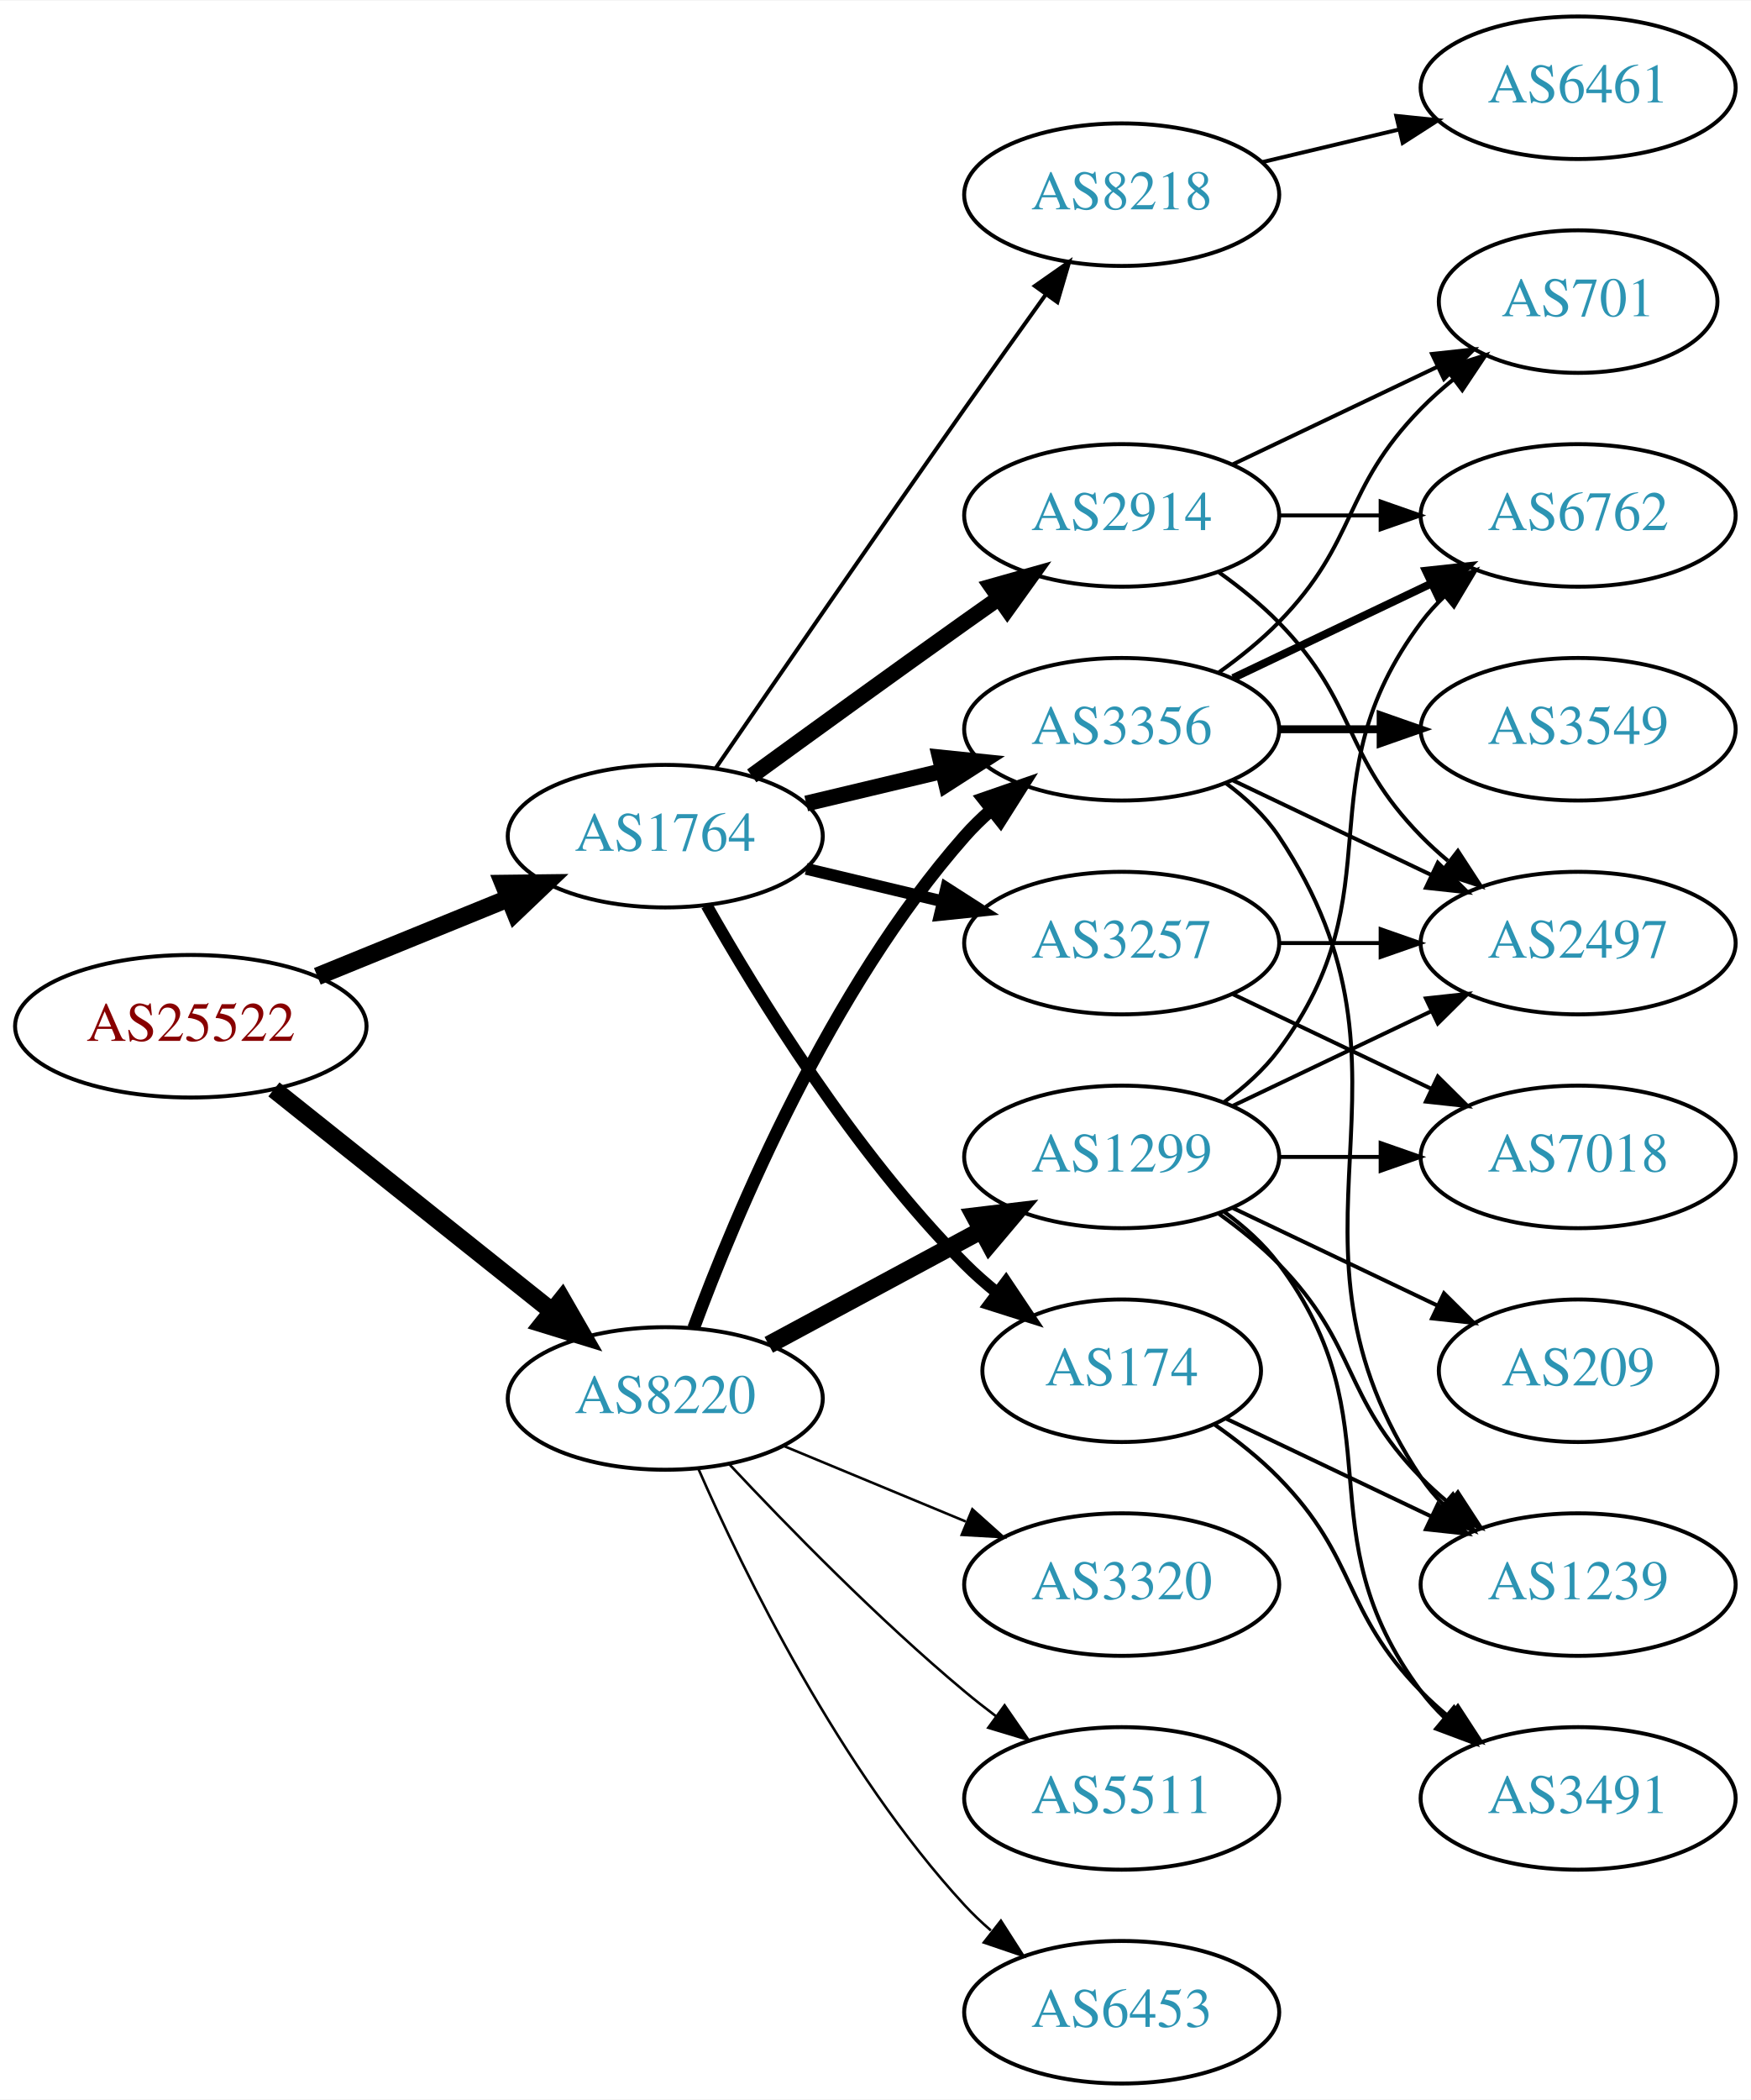
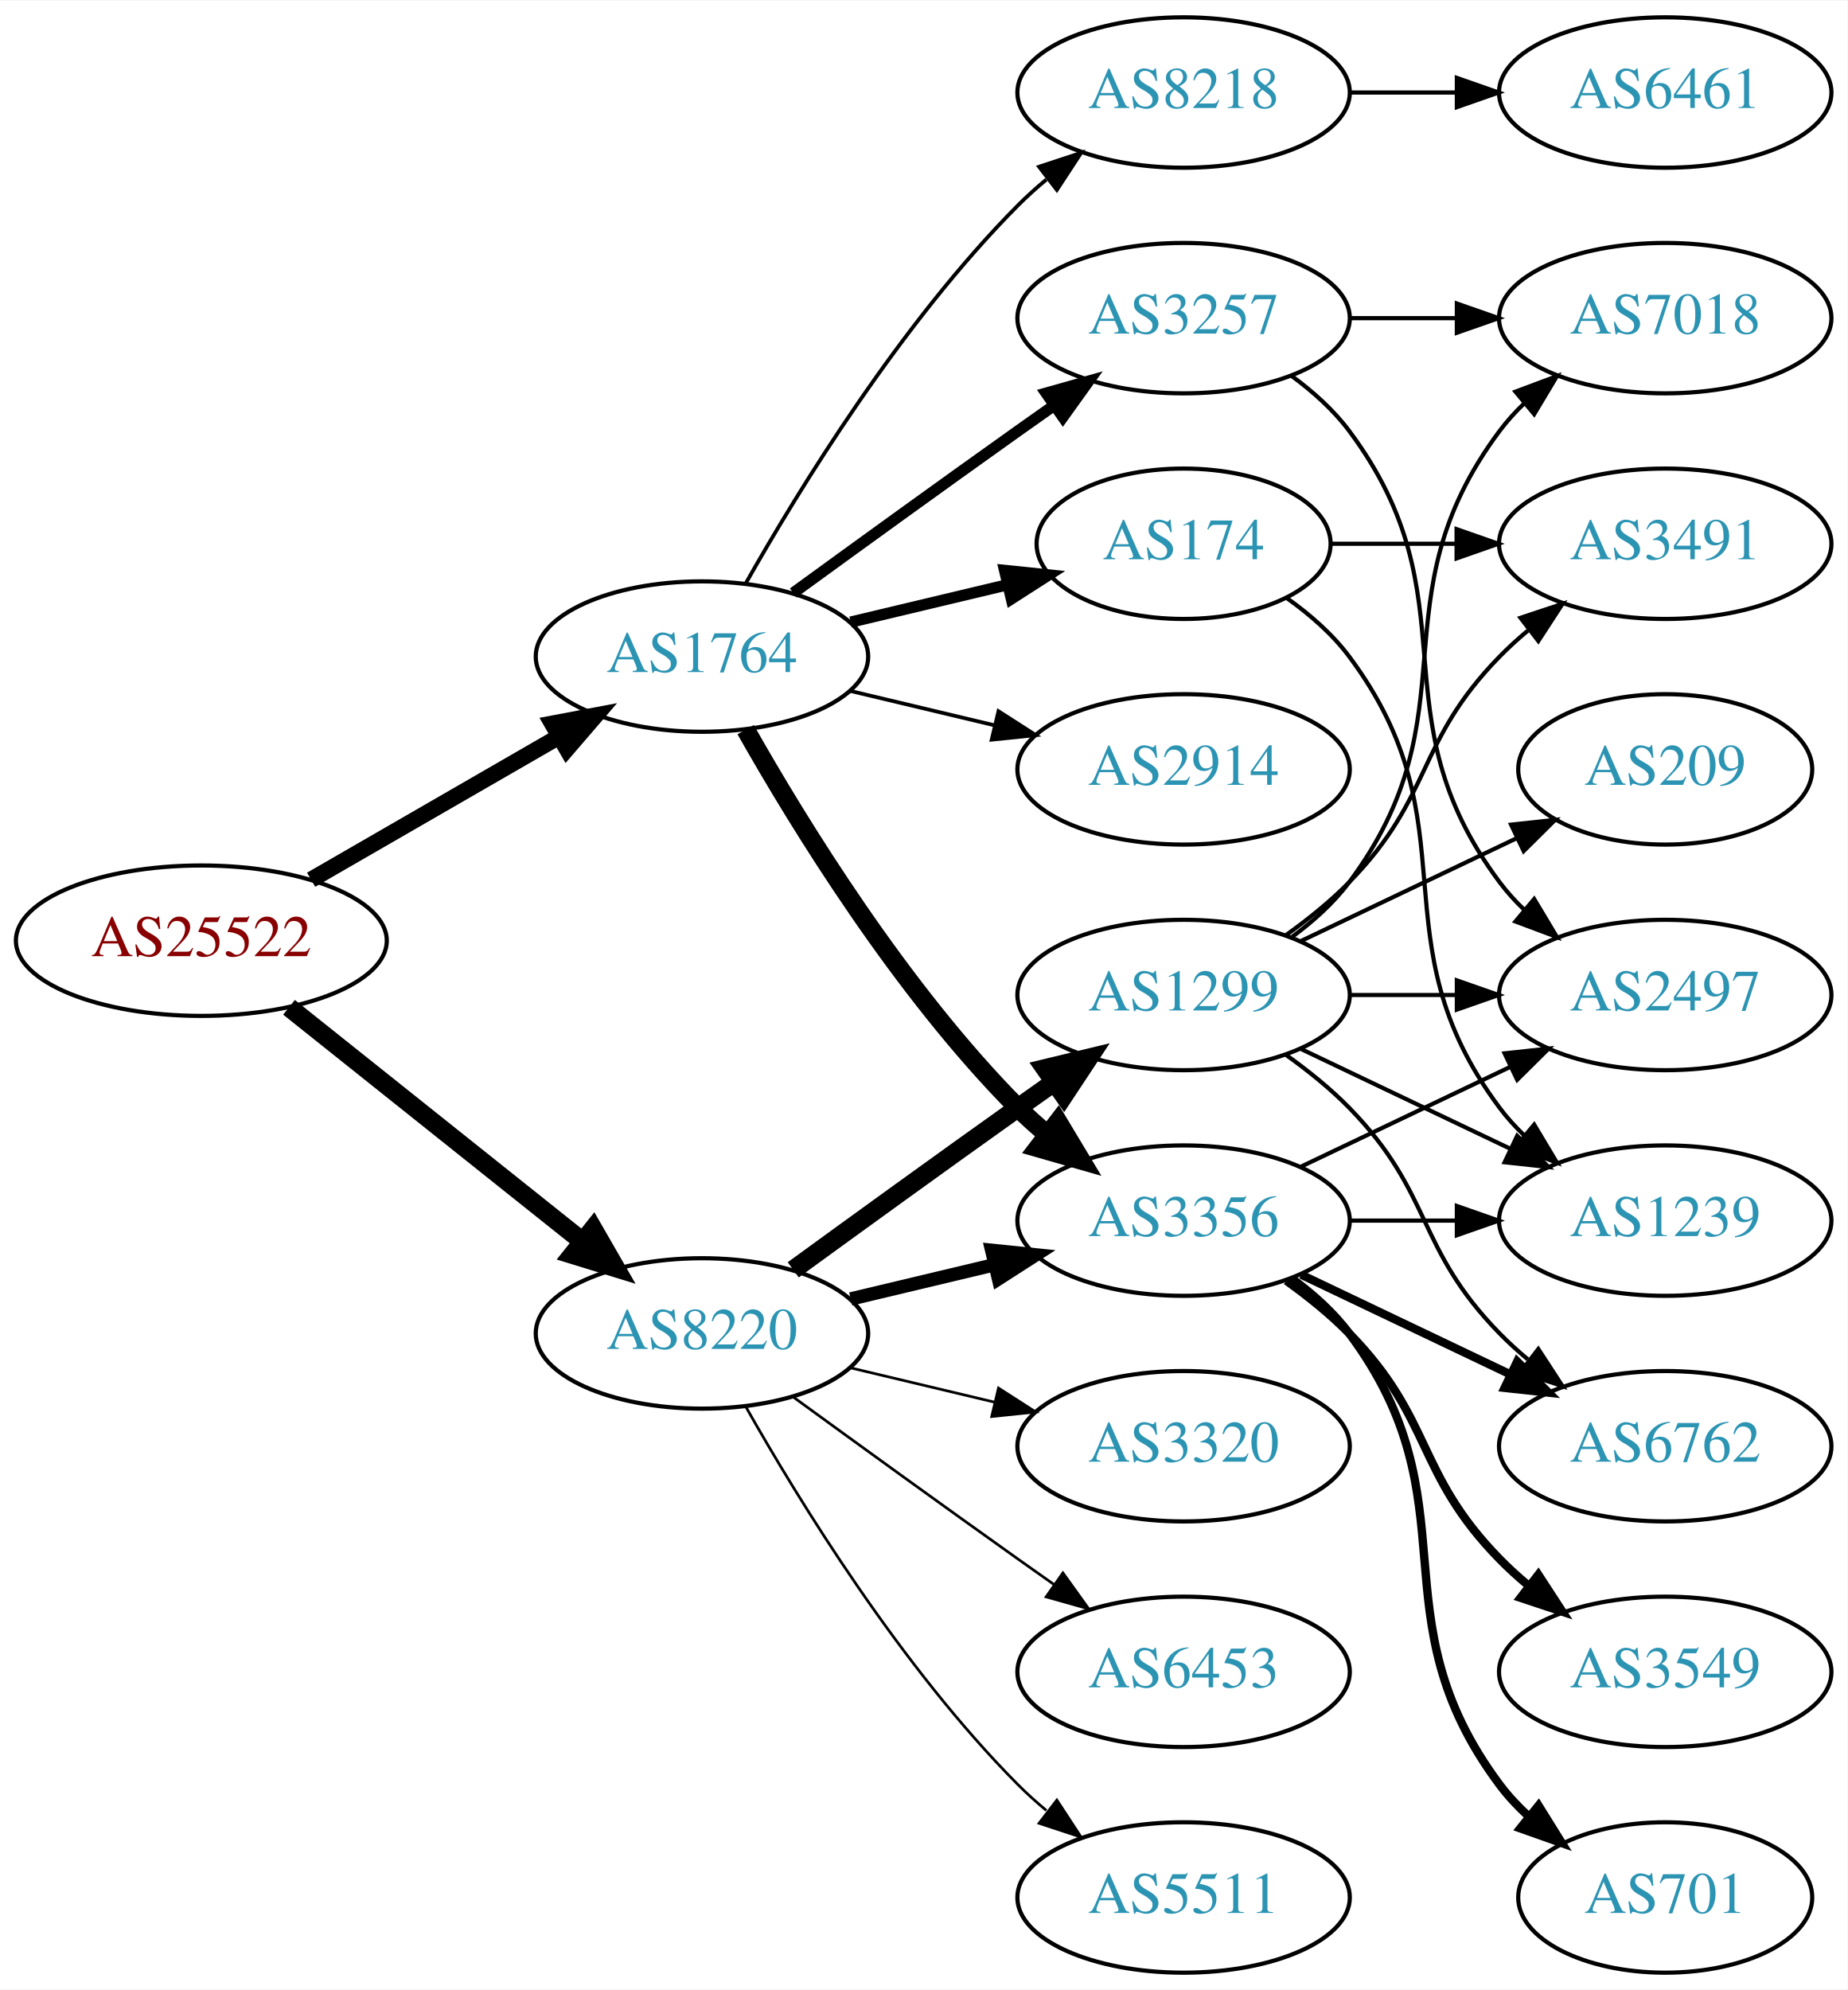
- <svg xmlns="http://www.w3.org/2000/svg" xmlns:xlink="http://www.w3.org/1999/xlink" width="442pt" height="530pt" viewBox="0.00 0.00 442.27 530.00">
-   <g id="graph0" class="graph" transform="scale(1 1) rotate(0) translate(4 526)">
-     <polygon fill="white" stroke="none" points="-4,4 -4,-526 438.271,-526 438.271,4 -4,4" />
+ <svg xmlns="http://www.w3.org/2000/svg" xmlns:xlink="http://www.w3.org/1999/xlink" width="442pt" height="476pt" viewBox="0.00 0.00 442.27 476.00">
+   <g id="graph0" class="graph" transform="scale(1 1) rotate(0) translate(4 472)">
+     <polygon fill="white" stroke="none" points="-4,4 -4,-472 438.271,-472 438.271,4 -4,4" />
    <g id="node1" class="node">
      <g id="a_node1">
        <a xlink:href="/asn/25522" xlink:title="AS25522 ~ Travelport Austria GmbH [AT]">
-           <ellipse fill="#ffffff" stroke="black" cx="44.196" cy="-267" rx="44.393" ry="18" />
-           <text text-anchor="middle" x="44.196" y="-263.3" font-family="Times,serif" font-size="14.00" fill="#880000">AS25522</text>
+           <ellipse fill="#ffffff" stroke="black" cx="44.196" cy="-247" rx="44.393" ry="18" />
+           <text text-anchor="middle" x="44.196" y="-243.3" font-family="Times,serif" font-size="14.00" fill="#880000">AS25522</text>
        </a>
      </g>
    </g>
    <g id="node2" class="node">
      <g id="a_node2">
        <a xlink:href="/asn/1764" xlink:title="AS1764 ~ NEXTLAYER-AS [AT]">
          <ellipse fill="#ffffff" stroke="black" cx="164.039" cy="-315" rx="39.794" ry="18" />
          <text text-anchor="middle" x="164.039" y="-311.3" font-family="Times,serif" font-size="14.00" fill="#2c94b3">AS1764</text>
        </a>
      </g>
    </g>
    <g id="edge1" class="edge">
-       <path fill="none" stroke="black" stroke-width="4.5" d="M76.158,-279.611C90.954,-285.638 108.811,-292.912 124.479,-299.294" />
-       <polygon fill="black" stroke="black" stroke-width="4.5" points="123.158,-303.007 133.904,-303.133 126.128,-295.714 123.158,-303.007" />
+       <path fill="none" stroke="black" stroke-width="3.9" d="M70.476,-261.588C87.796,-271.582 110.947,-284.941 129.763,-295.799" />
+       <polygon fill="black" stroke="black" stroke-width="3.9" points="128.196,-298.935 138.607,-300.902 131.695,-292.872 128.196,-298.935" />
    </g>
    <g id="node3" class="node">
      <g id="a_node3">
        <a xlink:href="/asn/8220" xlink:title="AS8220 ~ COLT [GB]">
-           <ellipse fill="#ffffff" stroke="black" cx="164.039" cy="-173" rx="39.794" ry="18" />
-           <text text-anchor="middle" x="164.039" y="-169.3" font-family="Times,serif" font-size="14.00" fill="#2c94b3">AS8220</text>
+           <ellipse fill="#ffffff" stroke="black" cx="164.039" cy="-153" rx="39.794" ry="18" />
+           <text text-anchor="middle" x="164.039" y="-149.3" font-family="Times,serif" font-size="14.00" fill="#2c94b3">AS8220</text>
        </a>
      </g>
    </g>
    <g id="edge2" class="edge">
-       <path fill="none" stroke="black" stroke-width="4.5" d="M65.186,-251.054C84.518,-235.634 113.969,-212.141 135.512,-194.957" />
-       <polygon fill="black" stroke="black" stroke-width="4.5" points="137.981,-198.024 143.343,-188.71 133.071,-191.868 137.981,-198.024" />
+       <path fill="none" stroke="black" stroke-width="4.5" d="M65.186,-231.054C84.518,-215.634 113.969,-192.141 135.512,-174.957" />
+       <polygon fill="black" stroke="black" stroke-width="4.5" points="137.981,-178.024 143.343,-168.71 133.071,-171.868 137.981,-178.024" />
    </g>
    <g id="node4" class="node">
      <g id="a_node4">
-         <a xlink:href="/asn/2914" xlink:title="AS2914 ~ NTT America, Inc. [US]">
-           <ellipse fill="#ffffff" stroke="black" cx="279.332" cy="-396" rx="39.794" ry="18" />
-           <text text-anchor="middle" x="279.332" y="-392.3" font-family="Times,serif" font-size="14.00" fill="#2c94b3">AS2914</text>
+         <a xlink:href="/asn/3356" xlink:title="AS3356 ~ Level 3 Parent, LLC [US]">
+           <ellipse fill="#ffffff" stroke="black" cx="279.332" cy="-180" rx="39.794" ry="18" />
+           <text text-anchor="middle" x="279.332" y="-176.3" font-family="Times,serif" font-size="14.00" fill="#2c94b3">AS3356</text>
        </a>
      </g>
    </g>
    <g id="edge3" class="edge">
-       <path fill="none" stroke="black" stroke-width="4" d="M185.887,-330.222C200.821,-341.091 221.435,-356.025 239.685,-369 242.506,-371.005 245.449,-373.085 248.397,-375.159" />
-       <polygon fill="black" stroke="black" stroke-width="4" points="246.424,-378.05 256.621,-380.926 250.443,-372.319 246.424,-378.05" />
+       <path fill="none" stroke="black" stroke-width="4.5" d="M174.498,-297.51C187.28,-274.904 211.712,-235.114 239.685,-207 241.796,-204.879 244.092,-202.812 246.477,-200.829" />
+       <polygon fill="black" stroke="black" stroke-width="4.5" points="249.259,-203.657 254.793,-194.444 244.463,-197.411 249.259,-203.657" />
    </g>
    <g id="node5" class="node">
      <g id="a_node5">
-         <a xlink:href="/asn/174" xlink:title="AS174 ~ Cogent Communications [US]">
-           <ellipse fill="#ffffff" stroke="black" cx="279.332" cy="-180" rx="35.194" ry="18" />
-           <text text-anchor="middle" x="279.332" y="-176.3" font-family="Times,serif" font-size="14.00" fill="#2c94b3">AS174</text>
+         <a xlink:href="/asn/3257" xlink:title="AS3257 ~ GTT [DE]">
+           <ellipse fill="#ffffff" stroke="black" cx="279.332" cy="-396" rx="39.794" ry="18" />
+           <text text-anchor="middle" x="279.332" y="-392.3" font-family="Times,serif" font-size="14.00" fill="#2c94b3">AS3257</text>
        </a>
      </g>
    </g>
    <g id="edge4" class="edge">
-       <path fill="none" stroke="black" stroke-width="3" d="M174.498,-297.51C187.28,-274.904 211.712,-235.114 239.685,-207 242.185,-204.487 244.946,-202.051 247.807,-199.739" />
-       <polygon fill="black" stroke="black" stroke-width="3" points="250.108,-202.389 256.004,-193.587 245.905,-196.79 250.108,-202.389" />
+       <path fill="none" stroke="black" stroke-width="2.7" d="M185.887,-330.222C200.821,-341.091 221.435,-356.025 239.685,-369 242.506,-371.005 245.449,-373.085 248.397,-375.159" />
+       <polygon fill="black" stroke="black" stroke-width="2.7" points="246.424,-378.05 256.621,-380.926 250.443,-372.319 246.424,-378.05" />
    </g>
    <g id="node6" class="node">
      <g id="a_node6">
-         <a xlink:href="/asn/3356" xlink:title="AS3356 ~ Level 3 Parent, LLC [US]">
-           <ellipse fill="#ffffff" stroke="black" cx="279.332" cy="-342" rx="39.794" ry="18" />
-           <text text-anchor="middle" x="279.332" y="-338.3" font-family="Times,serif" font-size="14.00" fill="#2c94b3">AS3356</text>
+         <a xlink:href="/asn/174" xlink:title="AS174 ~ Cogent Communications [US]">
+           <ellipse fill="#ffffff" stroke="black" cx="279.332" cy="-342" rx="35.194" ry="18" />
+           <text text-anchor="middle" x="279.332" y="-338.3" font-family="Times,serif" font-size="14.00" fill="#2c94b3">AS174</text>
        </a>
      </g>
    </g>
    <g id="edge5" class="edge">
-       <path fill="none" stroke="black" stroke-width="4" d="M199.646,-323.248C210.517,-325.838 222.671,-328.735 234.114,-331.462" />
-       <polygon fill="black" stroke="black" stroke-width="4" points="233.397,-334.889 243.936,-333.803 235.02,-328.08 233.397,-334.889" />
+       <path fill="none" stroke="black" stroke-width="2.7" d="M199.646,-323.248C211.44,-326.058 224.745,-329.229 237.013,-332.153" />
+       <polygon fill="black" stroke="black" stroke-width="2.7" points="236.479,-335.624 247.018,-334.537 238.101,-328.814 236.479,-335.624" />
    </g>
    <g id="node7" class="node">
      <g id="a_node7">
-         <a xlink:href="/asn/3257" xlink:title="AS3257 ~ GTT [DE]">
+         <a xlink:href="/asn/2914" xlink:title="AS2914 ~ NTT America, Inc. [US]">
          <ellipse fill="#ffffff" stroke="black" cx="279.332" cy="-288" rx="39.794" ry="18" />
-           <text text-anchor="middle" x="279.332" y="-284.3" font-family="Times,serif" font-size="14.00" fill="#2c94b3">AS3257</text>
+           <text text-anchor="middle" x="279.332" y="-284.3" font-family="Times,serif" font-size="14.00" fill="#2c94b3">AS2914</text>
        </a>
      </g>
    </g>
    <g id="edge6" class="edge">
-       <path fill="none" stroke="black" stroke-width="3" d="M199.646,-306.752C210.517,-304.162 222.671,-301.265 234.114,-298.538" />
-       <polygon fill="black" stroke="black" stroke-width="3" points="235.02,-301.92 243.936,-296.197 233.397,-295.111 235.02,-301.92" />
+       <path fill="none" stroke="black" stroke-width="0.9" d="M199.646,-306.752C210.517,-304.162 222.671,-301.265 234.114,-298.538" />
+       <polygon fill="black" stroke="black" stroke-width="0.9" points="235.02,-301.92 243.936,-296.197 233.397,-295.111 235.02,-301.92" />
    </g>
    <g id="node8" class="node">
      <g id="a_node8">
        <a xlink:href="/asn/8218" xlink:title="AS8218 ~ legacy Neotelecoms [FR]">
-           <ellipse fill="#ffffff" stroke="black" cx="279.332" cy="-477" rx="39.794" ry="18" />
-           <text text-anchor="middle" x="279.332" y="-473.3" font-family="Times,serif" font-size="14.00" fill="#2c94b3">AS8218</text>
+           <ellipse fill="#ffffff" stroke="black" cx="279.332" cy="-450" rx="39.794" ry="18" />
+           <text text-anchor="middle" x="279.332" y="-446.3" font-family="Times,serif" font-size="14.00" fill="#2c94b3">AS8218</text>
        </a>
      </g>
    </g>
    <g id="edge7" class="edge">
-       <path fill="none" stroke="black" d="M176.846,-332.269C191.489,-353.642 217.262,-391.12 239.685,-423 246.32,-432.433 253.67,-442.739 260.164,-451.795" />
-       <polygon fill="black" stroke="black" points="257.399,-453.946 266.076,-460.026 263.085,-449.862 257.399,-453.946" />
-     </g>
-     <g id="edge22" class="edge">
-       <path fill="none" stroke="black" stroke-width="3.214" d="M171.217,-190.79C181.804,-219.403 205.614,-276.347 239.685,-315 241.664,-317.245 243.866,-319.399 246.187,-321.443" />
-       <polygon fill="black" stroke="black" stroke-width="3.214" points="244.373,-324.472 254.385,-327.938 248.72,-318.985 244.373,-324.472" />
+       <path fill="none" stroke="black" stroke-width="0.9" d="M174.498,-332.49C187.28,-355.096 211.712,-394.886 239.685,-423 241.796,-425.121 244.092,-427.188 246.477,-429.171" />
+       <polygon fill="black" stroke="black" stroke-width="0.9" points="244.73,-432.242 254.793,-435.556 248.993,-426.69 244.73,-432.242" />
+     </g>
+     <g id="edge20" class="edge">
+       <path fill="none" stroke="black" stroke-width="3.214" d="M199.646,-161.248C210.517,-163.838 222.671,-166.735 234.114,-169.462" />
+       <polygon fill="black" stroke="black" stroke-width="3.214" points="233.397,-172.889 243.936,-171.803 235.02,-166.08 233.397,-172.889" />
    </g>
    <g id="node17" class="node">
      <g id="a_node17">
        <a xlink:href="/asn/1299" xlink:title="AS1299 ~ Telia Carrier [EU]">
          <ellipse fill="#ffffff" stroke="black" cx="279.332" cy="-234" rx="39.794" ry="18" />
          <text text-anchor="middle" x="279.332" y="-230.3" font-family="Times,serif" font-size="14.00" fill="#2c94b3">AS1299</text>
        </a>
      </g>
    </g>
-     <g id="edge21" class="edge">
-       <path fill="none" stroke="black" stroke-width="4.5" d="M190.182,-186.538C205.913,-195.008 226.397,-206.037 243.659,-215.331" />
-       <polygon fill="black" stroke="black" stroke-width="4.5" points="242.195,-219.015 252.867,-220.289 245.929,-212.081 242.195,-219.015" />
+     <g id="edge18" class="edge">
+       <path fill="none" stroke="black" stroke-width="4.5" d="M185.887,-168.222C200.821,-179.091 221.435,-194.025 239.685,-207 242.506,-209.005 245.449,-211.085 248.397,-213.159" />
+       <polygon fill="black" stroke="black" stroke-width="4.5" points="246.173,-216.409 256.621,-218.926 250.694,-209.961 246.173,-216.409" />
    </g>
    <g id="node18" class="node">
      <g id="a_node18">
-         <a xlink:href="/asn/5511" xlink:title="AS5511 ~ Orange S.A. [FR]">
+         <a xlink:href="/asn/6453" xlink:title="AS6453 ~ TATA COMMUNICATIONS (AMERICA) INC [US]">
          <ellipse fill="#ffffff" stroke="black" cx="279.332" cy="-72" rx="39.794" ry="18" />
-           <text text-anchor="middle" x="279.332" y="-68.3" font-family="Times,serif" font-size="14.00" fill="#2c94b3">AS5511</text>
-         </a>
-       </g>
-     </g>
-     <g id="edge23" class="edge">
-       <path fill="none" stroke="black" stroke-width="0.643" d="M180.305,-156.296C194.891,-140.729 217.829,-117.239 239.685,-99 242.199,-96.902 244.87,-94.801 247.589,-92.749" />
-       <polygon fill="black" stroke="black" stroke-width="0.643" points="249.751,-95.504 255.777,-86.789 245.632,-89.844 249.751,-95.504" />
+           <text text-anchor="middle" x="279.332" y="-68.3" font-family="Times,serif" font-size="14.00" fill="#2c94b3">AS6453</text>
+         </a>
+       </g>
+     </g>
+     <g id="edge19" class="edge">
+       <path fill="none" stroke="black" stroke-width="0.643" d="M185.887,-137.778C200.821,-126.909 221.435,-111.975 239.685,-99 242.506,-96.995 245.449,-94.915 248.397,-92.841" />
+       <polygon fill="black" stroke="black" stroke-width="0.643" points="250.443,-95.681 256.621,-87.074 246.424,-89.95 250.443,-95.681" />
    </g>
    <g id="node19" class="node">
      <g id="a_node19">
-         <a xlink:href="/asn/6453" xlink:title="AS6453 ~ TATA COMMUNICATIONS (AMERICA) INC [US]">
+         <a xlink:href="/asn/5511" xlink:title="AS5511 ~ Orange S.A. [FR]">
          <ellipse fill="#ffffff" stroke="black" cx="279.332" cy="-18" rx="39.794" ry="18" />
-           <text text-anchor="middle" x="279.332" y="-14.3" font-family="Times,serif" font-size="14.00" fill="#2c94b3">AS6453</text>
-         </a>
-       </g>
-     </g>
-     <g id="edge24" class="edge">
-       <path fill="none" stroke="black" stroke-width="0.643" d="M172.382,-155.296C183.884,-129.051 208.135,-79.244 239.685,-45 241.713,-42.799 243.95,-40.676 246.294,-38.654" />
-       <polygon fill="black" stroke="black" stroke-width="0.643" points="248.822,-41.12 254.536,-32.198 244.505,-35.609 248.822,-41.12" />
+           <text text-anchor="middle" x="279.332" y="-14.3" font-family="Times,serif" font-size="14.00" fill="#2c94b3">AS5511</text>
+         </a>
+       </g>
+     </g>
+     <g id="edge21" class="edge">
+       <path fill="none" stroke="black" stroke-width="0.643" d="M174.498,-135.51C187.28,-112.904 211.712,-73.114 239.685,-45 241.796,-42.879 244.092,-40.812 246.477,-38.829" />
+       <polygon fill="black" stroke="black" stroke-width="0.643" points="248.993,-41.31 254.793,-32.444 244.73,-35.758 248.993,-41.31" />
    </g>
    <g id="node20" class="node">
      <g id="a_node20">
        <a xlink:href="/asn/3320" xlink:title="AS3320 ~ DTAG [DE]">
          <ellipse fill="#ffffff" stroke="black" cx="279.332" cy="-126" rx="39.794" ry="18" />
          <text text-anchor="middle" x="279.332" y="-122.3" font-family="Times,serif" font-size="14.00" fill="#2c94b3">AS3320</text>
        </a>
      </g>
    </g>
-     <g id="edge25" class="edge">
-       <path fill="none" stroke="black" stroke-width="0.643" d="M193.92,-161.018C207.903,-155.218 224.884,-148.173 239.938,-141.928" />
-       <polygon fill="black" stroke="black" stroke-width="0.643" points="241.607,-145.025 249.503,-137.96 238.925,-138.559 241.607,-145.025" />
+     <g id="edge22" class="edge">
+       <path fill="none" stroke="black" stroke-width="0.643" d="M199.646,-144.752C210.517,-142.162 222.671,-139.265 234.114,-136.538" />
+       <polygon fill="black" stroke="black" stroke-width="0.643" points="235.02,-139.92 243.936,-134.197 233.397,-133.111 235.02,-139.92" />
    </g>
    <g id="node9" class="node">
      <g id="a_node9">
-         <a xlink:href="/asn/2497" xlink:title="AS2497 ~ Internet Initiative Japan Inc. [JP]">
-           <ellipse fill="#ffffff" stroke="black" cx="394.625" cy="-288" rx="39.794" ry="18" />
-           <text text-anchor="middle" x="394.625" y="-284.3" font-family="Times,serif" font-size="14.00" fill="#2c94b3">AS2497</text>
+         <a xlink:href="/asn/3549" xlink:title="AS3549 ~ Level 3 Parent, LLC [US]">
+           <ellipse fill="#ffffff" stroke="black" cx="394.625" cy="-72" rx="39.794" ry="18" />
+           <text text-anchor="middle" x="394.625" y="-68.3" font-family="Times,serif" font-size="14.00" fill="#2c94b3">AS3549</text>
        </a>
      </g>
    </g>
    <g id="edge8" class="edge">
-       <path fill="none" stroke="black" d="M303.926,-381.611C309.182,-377.852 314.513,-373.563 318.978,-369 339.151,-348.383 334.806,-335.617 354.978,-315 357.071,-312.861 359.354,-310.782 361.731,-308.79" />
-       <polygon fill="black" stroke="black" points="364.249,-311.268 370.031,-302.389 359.974,-305.725 364.249,-311.268" />
+       <path fill="none" stroke="black" stroke-width="2" d="M303.926,-165.611C309.182,-161.852 314.513,-157.563 318.978,-153 339.151,-132.383 334.806,-119.617 354.978,-99 357.071,-96.861 359.354,-94.782 361.731,-92.79" />
+       <polygon fill="black" stroke="black" stroke-width="2" points="364.249,-95.268 370.031,-86.389 359.974,-89.725 364.249,-95.268" />
    </g>
    <g id="node10" class="node">
      <g id="a_node10">
-         <a xlink:href="/asn/6762" xlink:title="AS6762 ~ TELECOM ITALIA SPARKLE S.p.A. [IT]">
-           <ellipse fill="#ffffff" stroke="black" cx="394.625" cy="-396" rx="39.794" ry="18" />
-           <text text-anchor="middle" x="394.625" y="-392.3" font-family="Times,serif" font-size="14.00" fill="#2c94b3">AS6762</text>
+         <a xlink:href="/asn/2497" xlink:title="AS2497 ~ Internet Initiative Japan Inc. [JP]">
+           <ellipse fill="#ffffff" stroke="black" cx="394.625" cy="-234" rx="39.794" ry="18" />
+           <text text-anchor="middle" x="394.625" y="-230.3" font-family="Times,serif" font-size="14.00" fill="#2c94b3">AS2497</text>
        </a>
      </g>
    </g>
    <g id="edge9" class="edge">
-       <path fill="none" stroke="black" d="M319.004,-396C327.207,-396 335.971,-396 344.503,-396" />
-       <polygon fill="black" stroke="black" points="344.742,-399.5 354.742,-396 344.742,-392.5 344.742,-399.5" />
+       <path fill="none" stroke="black" d="M307.468,-192.934C322.462,-200.081 341.283,-209.052 357.506,-216.785" />
+       <polygon fill="black" stroke="black" points="356.177,-220.028 366.71,-221.171 359.188,-213.709 356.177,-220.028" />
    </g>
    <g id="node11" class="node">
      <g id="a_node11">
        <a xlink:href="/asn/701" xlink:title="AS701 ~ UUNET [US]">
-           <ellipse fill="#ffffff" stroke="black" cx="394.625" cy="-450" rx="35.194" ry="18" />
-           <text text-anchor="middle" x="394.625" y="-446.3" font-family="Times,serif" font-size="14.00" fill="#2c94b3">AS701</text>
+           <ellipse fill="#ffffff" stroke="black" cx="394.625" cy="-18" rx="35.194" ry="18" />
+           <text text-anchor="middle" x="394.625" y="-14.3" font-family="Times,serif" font-size="14.00" fill="#2c94b3">AS701</text>
        </a>
      </g>
    </g>
    <g id="edge10" class="edge">
-       <path fill="none" stroke="black" d="M307.468,-408.934C322.9,-416.29 342.385,-425.577 358.92,-433.459" />
-       <polygon fill="black" stroke="black" points="357.729,-436.768 368.262,-437.911 360.741,-430.449 357.729,-436.768" />
+       <path fill="none" stroke="black" stroke-width="2" d="M305.262,-166.118C310.338,-162.389 315.256,-157.984 318.978,-153 349.249,-112.458 324.707,-85.542 354.978,-45 356.986,-42.311 359.342,-39.791 361.883,-37.455" />
+       <polygon fill="black" stroke="black" stroke-width="2" points="364.297,-40.004 369.898,-31.011 359.912,-34.548 364.297,-40.004" />
    </g>
    <g id="node12" class="node">
      <g id="a_node12">
-         <a xlink:href="/asn/1239" xlink:title="AS1239 ~ Sprint [US]">
+         <a xlink:href="/asn/6762" xlink:title="AS6762 ~ TELECOM ITALIA SPARKLE S.p.A. [IT]">
          <ellipse fill="#ffffff" stroke="black" cx="394.625" cy="-126" rx="39.794" ry="18" />
-           <text text-anchor="middle" x="394.625" y="-122.3" font-family="Times,serif" font-size="14.00" fill="#2c94b3">AS1239</text>
+           <text text-anchor="middle" x="394.625" y="-122.3" font-family="Times,serif" font-size="14.00" fill="#2c94b3">AS6762</text>
        </a>
      </g>
    </g>
    <g id="edge11" class="edge">
-       <path fill="none" stroke="black" d="M305.757,-167.881C321.059,-160.587 340.783,-151.186 357.665,-143.14" />
-       <polygon fill="black" stroke="black" points="359.184,-146.293 366.705,-138.831 356.172,-139.974 359.184,-146.293" />
+       <path fill="none" stroke="black" stroke-width="2" d="M307.468,-167.066C322.462,-159.919 341.283,-150.948 357.506,-143.215" />
+       <polygon fill="black" stroke="black" stroke-width="2" points="359.188,-146.291 366.71,-138.829 356.177,-139.972 359.188,-146.291" />
    </g>
    <g id="node13" class="node">
      <g id="a_node13">
-         <a xlink:href="/asn/3491" xlink:title="AS3491 ~ PCCW Global, Inc. [US]">
-           <ellipse fill="#ffffff" stroke="black" cx="394.625" cy="-72" rx="39.794" ry="18" />
-           <text text-anchor="middle" x="394.625" y="-68.3" font-family="Times,serif" font-size="14.00" fill="#2c94b3">AS3491</text>
+         <a xlink:href="/asn/1239" xlink:title="AS1239 ~ Sprint [US]">
+           <ellipse fill="#ffffff" stroke="black" cx="394.625" cy="-180" rx="39.794" ry="18" />
+           <text text-anchor="middle" x="394.625" y="-176.3" font-family="Times,serif" font-size="14.00" fill="#2c94b3">AS1239</text>
        </a>
      </g>
    </g>
    <g id="edge12" class="edge">
-       <path fill="none" stroke="black" d="M302.714,-166.468C308.356,-162.51 314.17,-157.914 318.978,-153 339.151,-132.383 334.806,-119.617 354.978,-99 357.071,-96.861 359.354,-94.782 361.731,-92.79" />
-       <polygon fill="black" stroke="black" points="364.249,-95.268 370.031,-86.389 359.974,-89.725 364.249,-95.268" />
-     </g>
-     <g id="edge15" class="edge">
-       <path fill="none" stroke="black" d="M307.468,-329.066C322.462,-321.919 341.283,-312.948 357.506,-305.215" />
-       <polygon fill="black" stroke="black" points="359.188,-308.291 366.71,-300.829 356.177,-301.972 359.188,-308.291" />
-     </g>
-     <g id="edge14" class="edge">
-       <path fill="none" stroke="black" stroke-width="2" d="M307.468,-354.934C322.462,-362.081 341.283,-371.052 357.506,-378.785" />
-       <polygon fill="black" stroke="black" stroke-width="2" points="356.177,-382.028 366.71,-383.171 359.188,-375.709 356.177,-382.028" />
-     </g>
-     <g id="edge17" class="edge">
-       <path fill="none" stroke="black" d="M303.926,-356.389C309.182,-360.148 314.513,-364.437 318.978,-369 339.151,-389.617 334.806,-402.383 354.978,-423 357.457,-425.534 360.204,-427.983 363.056,-430.304" />
-       <polygon fill="black" stroke="black" points="361.148,-433.248 371.242,-436.468 365.359,-427.657 361.148,-433.248" />
-     </g>
-     <g id="edge16" class="edge">
-       <path fill="none" stroke="black" d="M305.651,-328.393C310.707,-324.649 315.518,-320.169 318.978,-315 360.003,-253.706 313.954,-214.294 354.978,-153 356.6,-150.577 358.519,-148.305 360.621,-146.19" />
-       <polygon fill="black" stroke="black" points="362.988,-148.771 368.306,-139.607 358.434,-143.454 362.988,-148.771" />
+       <path fill="none" stroke="black" d="M319.004,-180C327.207,-180 335.971,-180 344.503,-180" />
+       <polygon fill="black" stroke="black" points="344.742,-183.5 354.742,-180 344.742,-176.5 344.742,-183.5" />
+     </g>
+     <g id="edge13" class="edge">
+       <path fill="none" stroke="black" d="M305.262,-382.118C310.338,-378.389 315.256,-373.984 318.978,-369 349.249,-328.458 324.707,-301.542 354.978,-261 356.723,-258.664 358.73,-256.455 360.893,-254.383" />
+       <polygon fill="black" stroke="black" points="363.253,-256.973 368.694,-247.882 358.771,-251.595 363.253,-256.973" />
    </g>
    <g id="node14" class="node">
      <g id="a_node14">
-         <a xlink:href="/asn/3549" xlink:title="AS3549 ~ Level 3 Parent, LLC [US]">
+         <a xlink:href="/asn/7018" xlink:title="AS7018 ~ AT&amp;T Services, Inc. [US]">
+           <ellipse fill="#ffffff" stroke="black" cx="394.625" cy="-396" rx="39.794" ry="18" />
+           <text text-anchor="middle" x="394.625" y="-392.3" font-family="Times,serif" font-size="14.00" fill="#2c94b3">AS7018</text>
+         </a>
+       </g>
+     </g>
+     <g id="edge14" class="edge">
+       <path fill="none" stroke="black" d="M319.004,-396C327.207,-396 335.971,-396 344.503,-396" />
+       <polygon fill="black" stroke="black" points="344.742,-399.5 354.742,-396 344.742,-392.5 344.742,-399.5" />
+     </g>
+     <g id="edge17" class="edge">
+       <path fill="none" stroke="black" d="M304.058,-328.989C309.555,-325.081 314.963,-320.378 318.978,-315 349.249,-274.458 324.707,-247.542 354.978,-207 356.723,-204.664 358.73,-202.455 360.893,-200.383" />
+       <polygon fill="black" stroke="black" points="363.253,-202.973 368.694,-193.882 358.771,-197.595 363.253,-202.973" />
+     </g>
+     <g id="node16" class="node">
+       <g id="a_node16">
+         <a xlink:href="/asn/3491" xlink:title="AS3491 ~ PCCW Global, Inc. [US]">
          <ellipse fill="#ffffff" stroke="black" cx="394.625" cy="-342" rx="39.794" ry="18" />
-           <text text-anchor="middle" x="394.625" y="-338.3" font-family="Times,serif" font-size="14.00" fill="#2c94b3">AS3549</text>
-         </a>
-       </g>
-     </g>
-     <g id="edge13" class="edge">
-       <path fill="none" stroke="black" stroke-width="2" d="M319.004,-342C327.207,-342 335.971,-342 344.503,-342" />
-       <polygon fill="black" stroke="black" stroke-width="2" points="344.742,-345.5 354.742,-342 344.742,-338.5 344.742,-345.5" />
-     </g>
-     <g id="edge19" class="edge">
-       <path fill="none" stroke="black" d="M319.004,-288C327.207,-288 335.971,-288 344.503,-288" />
-       <polygon fill="black" stroke="black" points="344.742,-291.5 354.742,-288 344.742,-284.5 344.742,-291.5" />
+           <text text-anchor="middle" x="394.625" y="-338.3" font-family="Times,serif" font-size="14.00" fill="#2c94b3">AS3491</text>
+         </a>
+       </g>
+     </g>
+     <g id="edge16" class="edge">
+       <path fill="none" stroke="black" d="M314.631,-342C324.008,-342 334.358,-342 344.393,-342" />
+       <polygon fill="black" stroke="black" points="344.681,-345.5 354.681,-342 344.681,-338.5 344.681,-345.5" />
    </g>
    <g id="node15" class="node">
      <g id="a_node15">
-         <a xlink:href="/asn/7018" xlink:title="AS7018 ~ AT&amp;T Services, Inc. [US]">
-           <ellipse fill="#ffffff" stroke="black" cx="394.625" cy="-234" rx="39.794" ry="18" />
-           <text text-anchor="middle" x="394.625" y="-230.3" font-family="Times,serif" font-size="14.00" fill="#2c94b3">AS7018</text>
-         </a>
-       </g>
-     </g>
-     <g id="edge18" class="edge">
-       <path fill="none" stroke="black" d="M307.468,-275.066C322.462,-267.919 341.283,-258.948 357.506,-251.215" />
-       <polygon fill="black" stroke="black" points="359.188,-254.291 366.71,-246.829 356.177,-247.972 359.188,-254.291" />
-     </g>
-     <g id="node16" class="node">
-       <g id="a_node16">
        <a xlink:href="/asn/6461" xlink:title="AS6461 ~ Zayo Bandwidth [US]">
-           <ellipse fill="#ffffff" stroke="black" cx="394.625" cy="-504" rx="39.794" ry="18" />
-           <text text-anchor="middle" x="394.625" y="-500.3" font-family="Times,serif" font-size="14.00" fill="#2c94b3">AS6461</text>
-         </a>
-       </g>
-     </g>
-     <g id="edge20" class="edge">
-       <path fill="none" stroke="black" d="M314.939,-485.248C325.81,-487.838 337.964,-490.735 349.407,-493.462" />
-       <polygon fill="black" stroke="black" points="348.69,-496.889 359.229,-495.803 350.313,-490.08 348.69,-496.889" />
+           <ellipse fill="#ffffff" stroke="black" cx="394.625" cy="-450" rx="39.794" ry="18" />
+           <text text-anchor="middle" x="394.625" y="-446.3" font-family="Times,serif" font-size="14.00" fill="#2c94b3">AS6461</text>
+         </a>
+       </g>
+     </g>
+     <g id="edge15" class="edge">
+       <path fill="none" stroke="black" d="M319.004,-450C327.207,-450 335.971,-450 344.503,-450" />
+       <polygon fill="black" stroke="black" points="344.742,-453.5 354.742,-450 344.742,-446.5 344.742,-453.5" />
    </g>
    <g id="edge28" class="edge">
-       <path fill="none" stroke="black" d="M307.468,-246.934C322.462,-254.081 341.283,-263.052 357.506,-270.785" />
-       <polygon fill="black" stroke="black" points="356.177,-274.028 366.71,-275.171 359.188,-267.709 356.177,-274.028" />
+       <path fill="none" stroke="black" d="M319.004,-234C327.207,-234 335.971,-234 344.503,-234" />
+       <polygon fill="black" stroke="black" points="344.742,-237.5 354.742,-234 344.742,-230.5 344.742,-237.5" />
    </g>
    <g id="edge26" class="edge">
+       <path fill="none" stroke="black" d="M303.926,-219.611C309.182,-215.852 314.513,-211.563 318.978,-207 339.151,-186.383 334.806,-173.617 354.978,-153 357.071,-150.861 359.354,-148.782 361.731,-146.79" />
+       <polygon fill="black" stroke="black" points="364.249,-149.268 370.031,-140.389 359.974,-143.725 364.249,-149.268" />
+     </g>
+     <g id="edge24" class="edge">
+       <path fill="none" stroke="black" d="M307.468,-221.066C322.462,-213.919 341.283,-204.948 357.506,-197.215" />
+       <polygon fill="black" stroke="black" points="359.188,-200.291 366.71,-192.829 356.177,-193.972 359.188,-200.291" />
+     </g>
+     <g id="edge23" class="edge">
      <path fill="none" stroke="black" d="M305.262,-247.882C310.338,-251.611 315.256,-256.016 318.978,-261 349.249,-301.542 324.707,-328.458 354.978,-369 356.723,-371.336 358.73,-373.545 360.893,-375.617" />
      <polygon fill="black" stroke="black" points="358.771,-378.405 368.694,-382.118 363.253,-373.027 358.771,-378.405" />
    </g>
-     <g id="edge30" class="edge">
-       <path fill="none" stroke="black" d="M303.926,-219.611C309.182,-215.852 314.513,-211.563 318.978,-207 339.151,-186.383 334.806,-173.617 354.978,-153 357.071,-150.861 359.354,-148.782 361.731,-146.79" />
-       <polygon fill="black" stroke="black" points="364.249,-149.268 370.031,-140.389 359.974,-143.725 364.249,-149.268" />
-     </g>
-     <g id="edge27" class="edge">
-       <path fill="none" stroke="black" d="M305.262,-220.118C310.338,-216.389 315.256,-211.984 318.978,-207 349.249,-166.458 324.707,-139.542 354.978,-99 356.723,-96.664 358.73,-94.455 360.893,-92.383" />
-       <polygon fill="black" stroke="black" points="363.253,-94.973 368.694,-85.882 358.771,-89.595 363.253,-94.973" />
-     </g>
-     <g id="edge29" class="edge">
-       <path fill="none" stroke="black" d="M319.004,-234C327.207,-234 335.971,-234 344.503,-234" />
-       <polygon fill="black" stroke="black" points="344.742,-237.5 354.742,-234 344.742,-230.5 344.742,-237.5" />
+     <g id="edge25" class="edge">
+       <path fill="none" stroke="black" d="M303.926,-248.389C309.182,-252.148 314.513,-256.437 318.978,-261 339.151,-281.617 334.806,-294.383 354.978,-315 357.071,-317.139 359.354,-319.218 361.731,-321.21" />
+       <polygon fill="black" stroke="black" points="359.974,-324.275 370.031,-327.611 364.249,-318.732 359.974,-324.275" />
    </g>
    <g id="node21" class="node">
      <g id="a_node21">
        <a xlink:href="/asn/209" xlink:title="AS209 ~ CenturyLink Communications, LLC [US]">
-           <ellipse fill="#ffffff" stroke="black" cx="394.625" cy="-180" rx="35.194" ry="18" />
-           <text text-anchor="middle" x="394.625" y="-176.3" font-family="Times,serif" font-size="14.00" fill="#2c94b3">AS209</text>
-         </a>
-       </g>
-     </g>
-     <g id="edge31" class="edge">
-       <path fill="none" stroke="black" d="M307.468,-221.066C322.9,-213.71 342.385,-204.423 358.92,-196.541" />
-       <polygon fill="black" stroke="black" points="360.741,-199.551 368.262,-192.089 357.729,-193.232 360.741,-199.551" />
+           <ellipse fill="#ffffff" stroke="black" cx="394.625" cy="-288" rx="35.194" ry="18" />
+           <text text-anchor="middle" x="394.625" y="-284.3" font-family="Times,serif" font-size="14.00" fill="#2c94b3">AS209</text>
+         </a>
+       </g>
+     </g>
+     <g id="edge27" class="edge">
+       <path fill="none" stroke="black" d="M307.468,-246.934C322.9,-254.29 342.385,-263.577 358.92,-271.459" />
+       <polygon fill="black" stroke="black" points="357.729,-274.768 368.262,-275.911 360.741,-268.449 357.729,-274.768" />
    </g>
  </g>
</svg>
